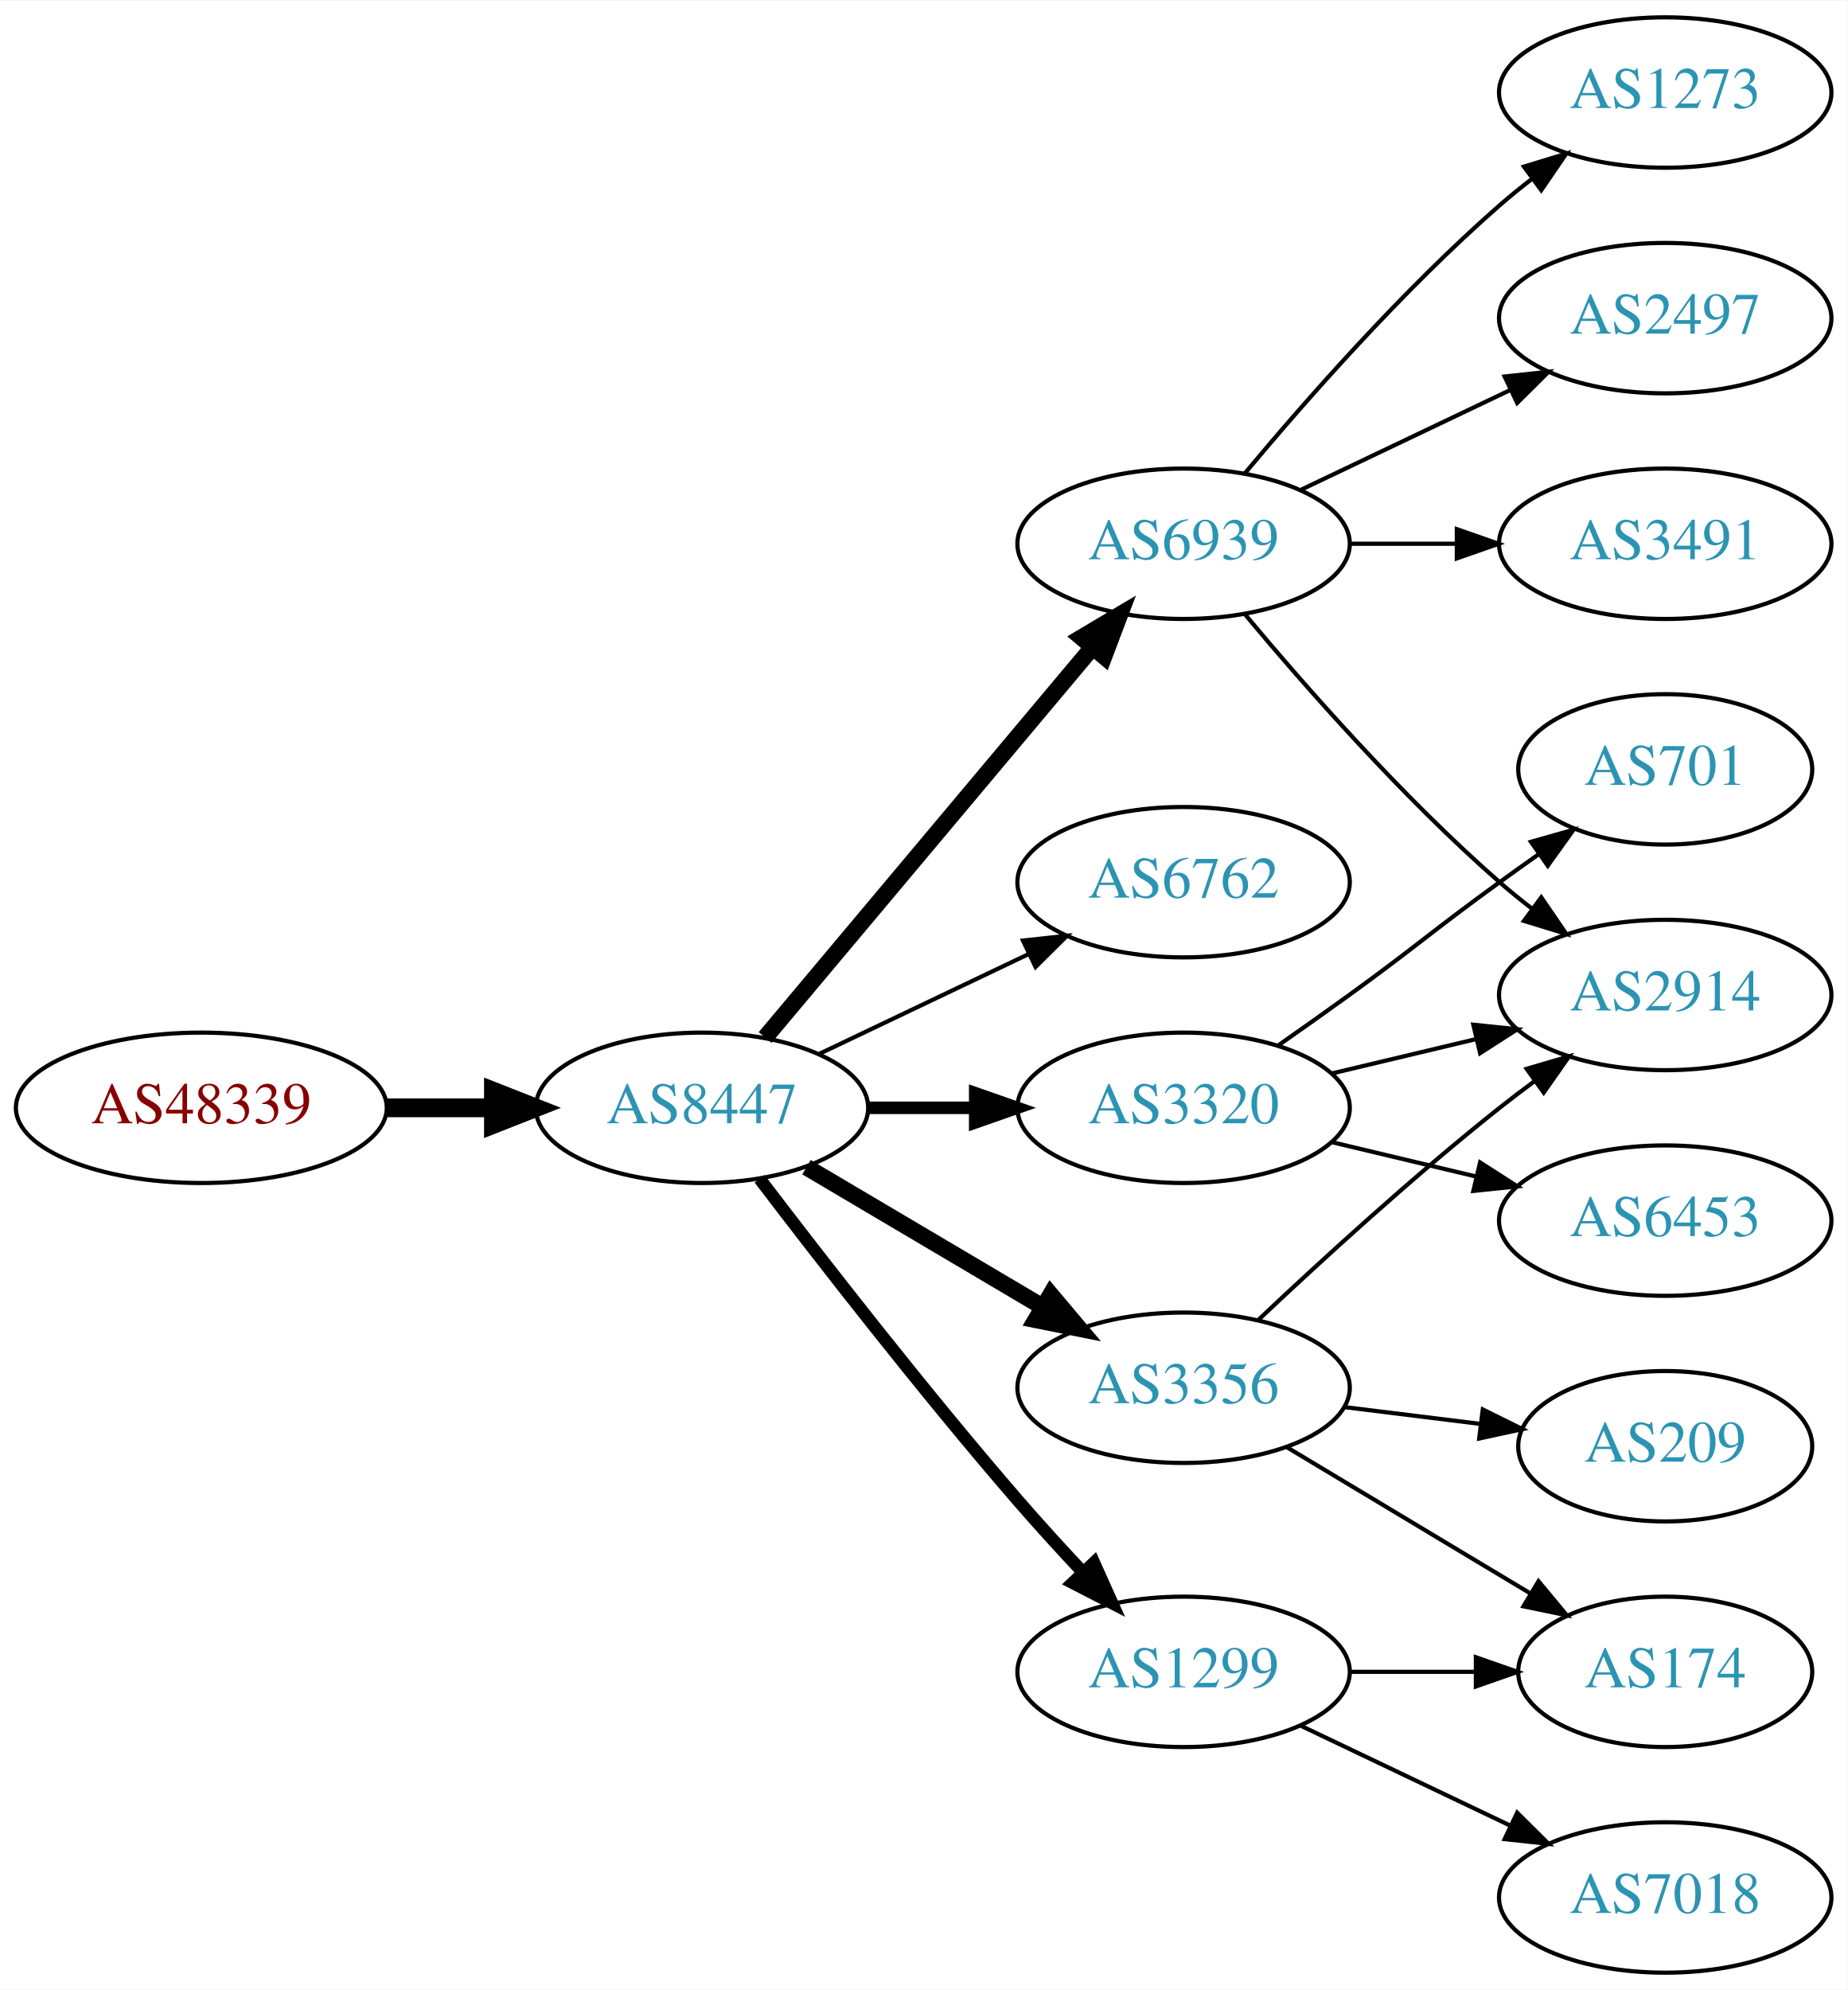
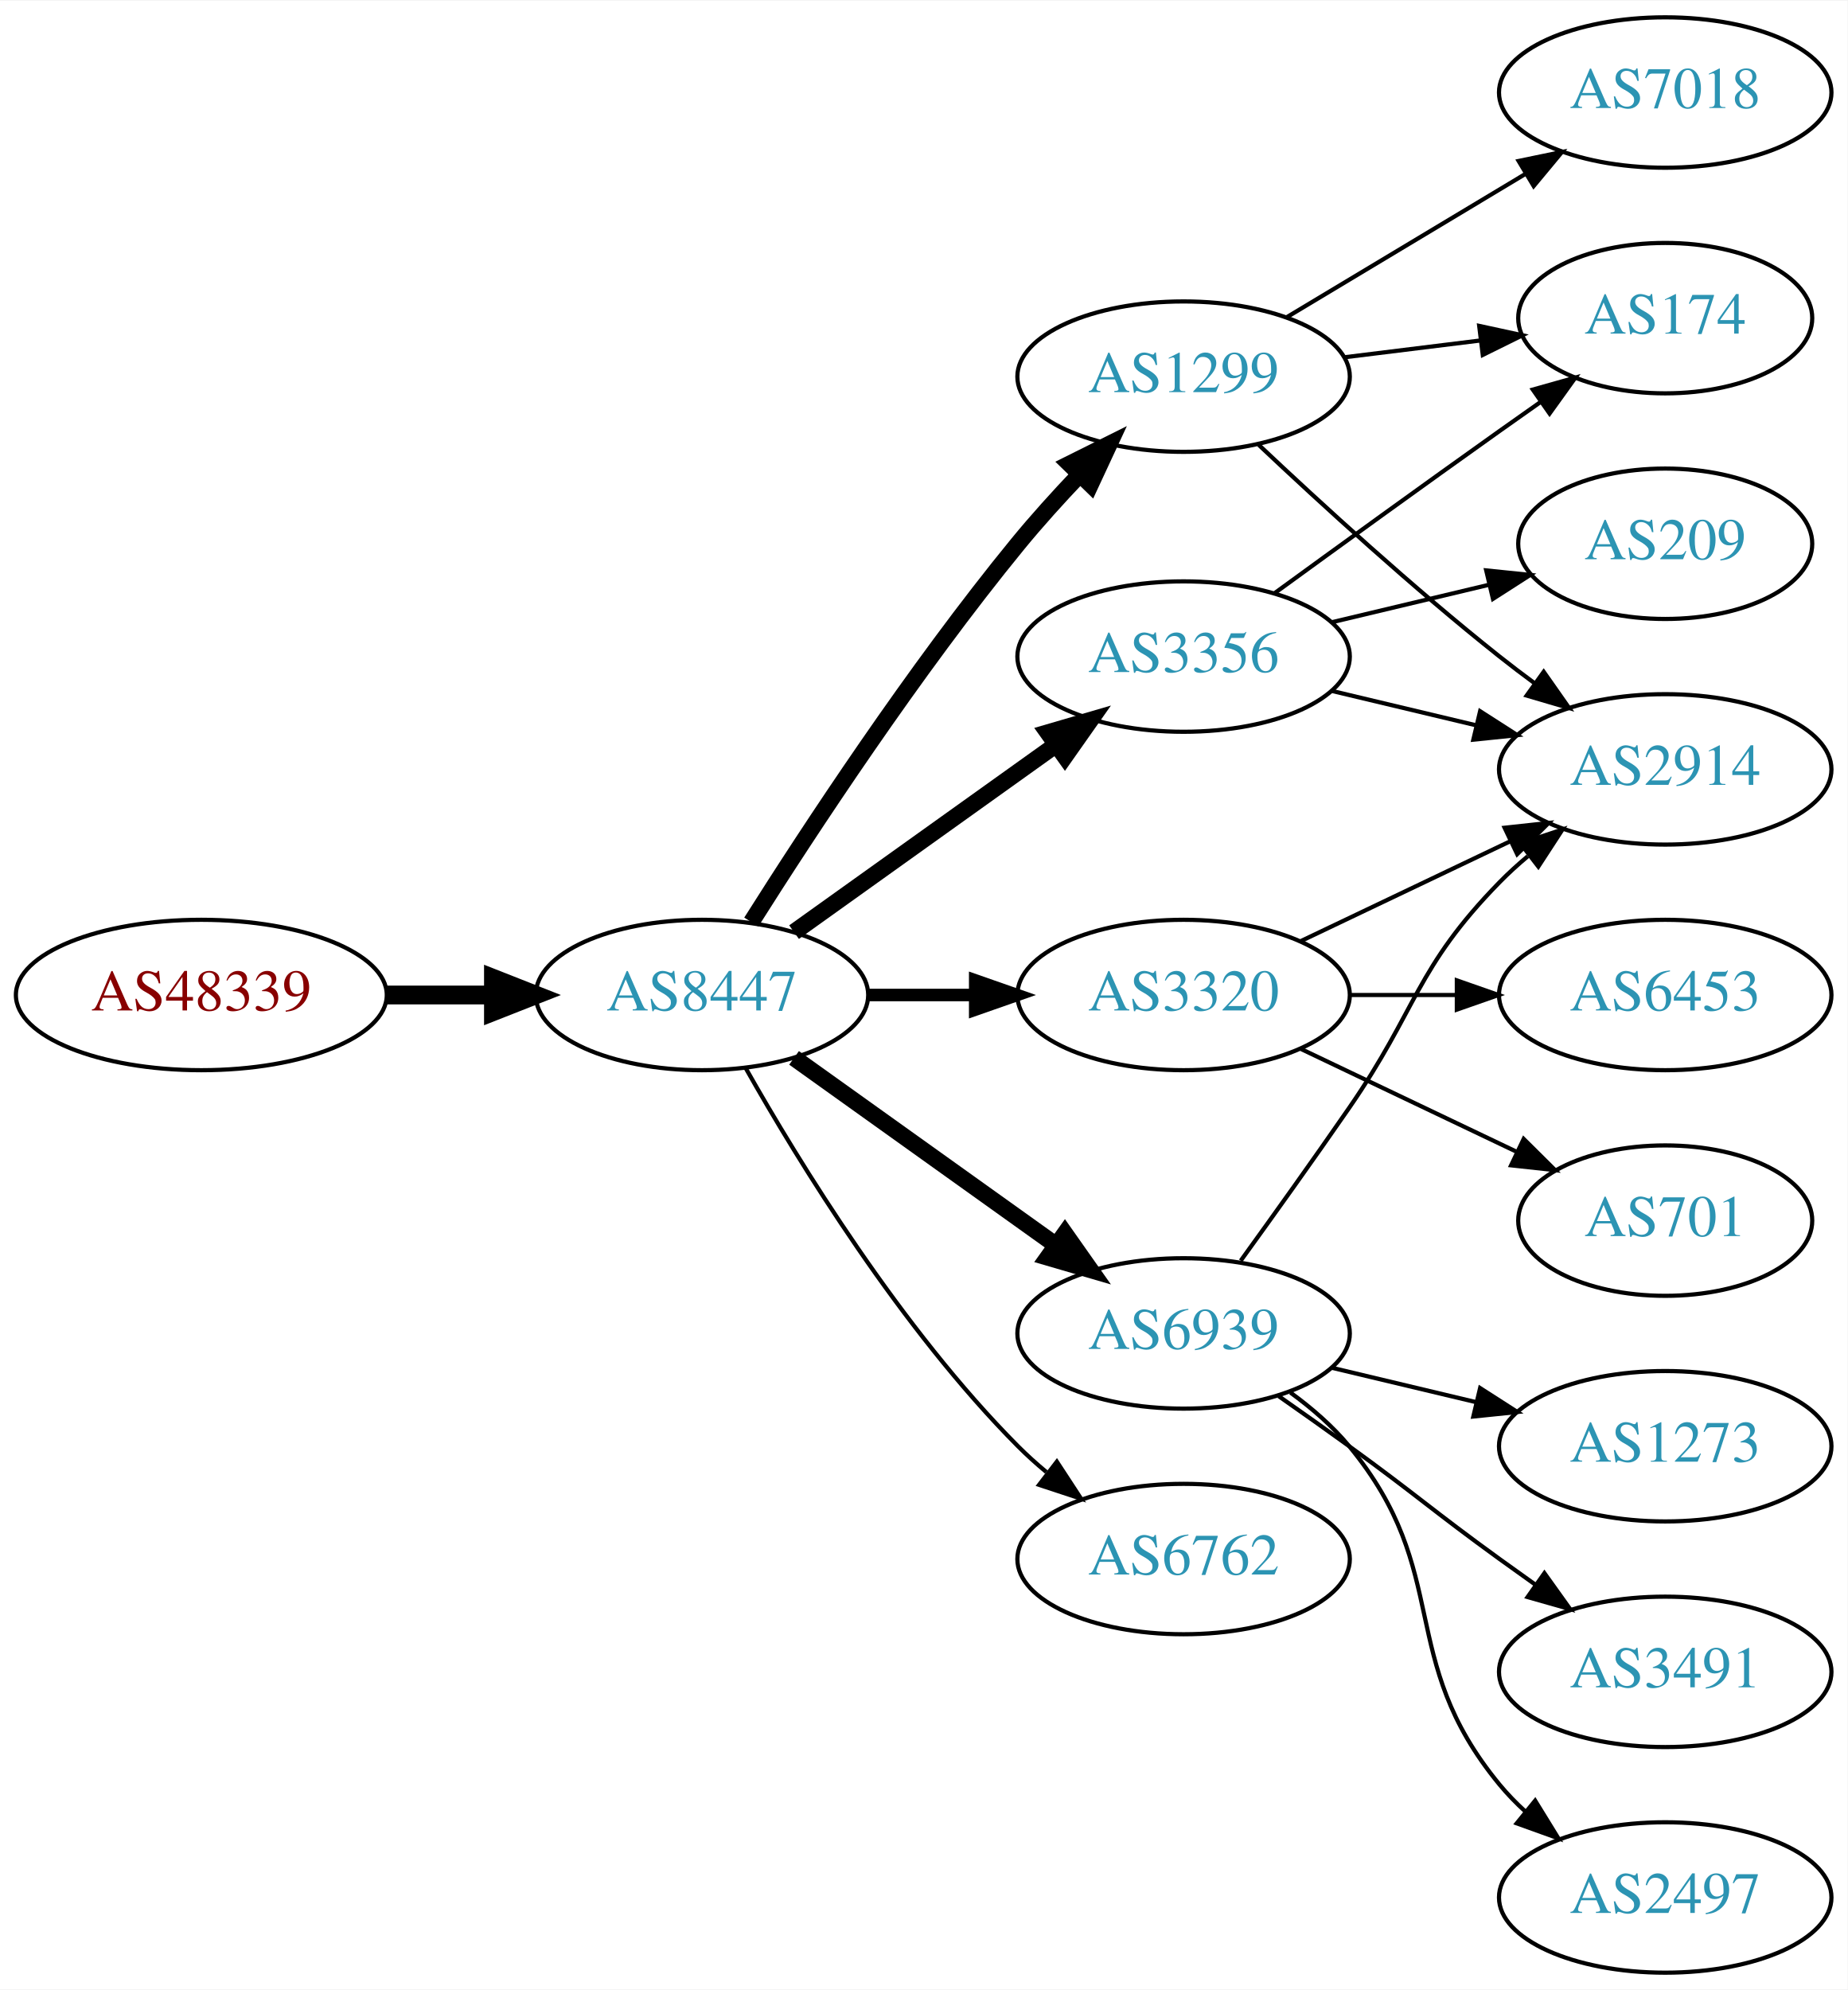
<svg xmlns="http://www.w3.org/2000/svg" xmlns:xlink="http://www.w3.org/1999/xlink" width="442pt" height="476pt" viewBox="0.00 0.00 442.27 476.00">
  <g id="graph0" class="graph" transform="scale(1 1) rotate(0) translate(4 472)">
    <polygon fill="white" stroke="none" points="-4,4 -4,-472 438.271,-472 438.271,4 -4,4" />
    <g id="node1" class="node">
      <g id="a_node1">
        <a xlink:href="/asn/48339" xlink:title="AS48339 ~ Raiffeisen Rechenzentrum GmbH [AT]">
-           <ellipse fill="#ffffff" stroke="black" cx="44.196" cy="-207" rx="44.393" ry="18" />
-           <text text-anchor="middle" x="44.196" y="-203.3" font-family="Times,serif" font-size="14.00" fill="#880000">AS48339</text>
+           <ellipse fill="#ffffff" stroke="black" cx="44.196" cy="-234" rx="44.393" ry="18" />
+           <text text-anchor="middle" x="44.196" y="-230.3" font-family="Times,serif" font-size="14.00" fill="#880000">AS48339</text>
        </a>
      </g>
    </g>
    <g id="node2" class="node">
      <g id="a_node2">
        <a xlink:href="/asn/8447" xlink:title="AS8447 ~ A1 Telekom Austria AG [AT]">
-           <ellipse fill="#ffffff" stroke="black" cx="164.039" cy="-207" rx="39.794" ry="18" />
-           <text text-anchor="middle" x="164.039" y="-203.3" font-family="Times,serif" font-size="14.00" fill="#2c94b3">AS8447</text>
+           <ellipse fill="#ffffff" stroke="black" cx="164.039" cy="-234" rx="39.794" ry="18" />
+           <text text-anchor="middle" x="164.039" y="-230.3" font-family="Times,serif" font-size="14.00" fill="#2c94b3">AS8447</text>
        </a>
      </g>
    </g>
    <g id="edge1" class="edge">
-       <path fill="none" stroke="black" stroke-width="4.5" d="M88.407,-207C96.72,-207 105.482,-207 113.965,-207" />
-       <polygon fill="black" stroke="black" stroke-width="4.5" points="114.123,-210.938 124.123,-207 114.123,-203.063 114.123,-210.938" />
+       <path fill="none" stroke="black" stroke-width="4.5" d="M88.407,-234C96.72,-234 105.482,-234 113.965,-234" />
+       <polygon fill="black" stroke="black" stroke-width="4.5" points="114.123,-237.938 124.123,-234 114.123,-230.063 114.123,-237.938" />
    </g>
    <g id="node3" class="node">
      <g id="a_node3">
-         <a xlink:href="/asn/6939" xlink:title="AS6939 ~ Hurricane Electric LLC [US]">
-           <ellipse fill="#ffffff" stroke="black" cx="279.332" cy="-342" rx="39.794" ry="18" />
-           <text text-anchor="middle" x="279.332" y="-338.3" font-family="Times,serif" font-size="14.00" fill="#2c94b3">AS6939</text>
+         <a xlink:href="/asn/3320" xlink:title="AS3320 ~ DTAG [DE]">
+           <ellipse fill="#ffffff" stroke="black" cx="279.332" cy="-234" rx="39.794" ry="18" />
+           <text text-anchor="middle" x="279.332" y="-230.3" font-family="Times,serif" font-size="14.00" fill="#2c94b3">AS3320</text>
        </a>
      </g>
    </g>
    <g id="edge2" class="edge">
-       <path fill="none" stroke="black" stroke-width="4" d="M179.158,-223.825C198.833,-247.269 234.637,-289.934 257.415,-317.076" />
-       <polygon fill="black" stroke="black" stroke-width="4" points="254.925,-319.553 264.034,-324.963 260.287,-315.053 254.925,-319.553" />
+       <path fill="none" stroke="black" stroke-width="3" d="M203.711,-234C211.914,-234 220.678,-234 229.21,-234" />
+       <polygon fill="black" stroke="black" stroke-width="3" points="229.449,-237.5 239.449,-234 229.449,-230.5 229.449,-237.5" />
    </g>
    <g id="node4" class="node">
      <g id="a_node4">
        <a xlink:href="/asn/6762" xlink:title="AS6762 ~ TELECOM ITALIA SPARKLE S.p.A. [IT]">
-           <ellipse fill="#ffffff" stroke="black" cx="279.332" cy="-261" rx="39.794" ry="18" />
-           <text text-anchor="middle" x="279.332" y="-257.3" font-family="Times,serif" font-size="14.00" fill="#2c94b3">AS6762</text>
+           <ellipse fill="#ffffff" stroke="black" cx="279.332" cy="-99" rx="39.794" ry="18" />
+           <text text-anchor="middle" x="279.332" y="-95.3" font-family="Times,serif" font-size="14.00" fill="#2c94b3">AS6762</text>
        </a>
      </g>
    </g>
    <g id="edge3" class="edge">
-       <path fill="none" stroke="black" d="M192.175,-219.934C207.169,-227.081 225.99,-236.052 242.213,-243.785" />
-       <polygon fill="black" stroke="black" points="240.884,-247.028 251.417,-248.171 243.895,-240.709 240.884,-247.028" />
+       <path fill="none" stroke="black" d="M174.498,-216.51C187.28,-193.904 211.712,-154.114 239.685,-126 241.796,-123.879 244.092,-121.812 246.477,-119.829" />
+       <polygon fill="black" stroke="black" points="248.993,-122.31 254.793,-113.444 244.73,-116.758 248.993,-122.31" />
    </g>
    <g id="node5" class="node">
      <g id="a_node5">
        <a xlink:href="/asn/3356" xlink:title="AS3356 ~ Level 3 Parent, LLC [US]">
-           <ellipse fill="#ffffff" stroke="black" cx="279.332" cy="-140" rx="39.794" ry="18" />
-           <text text-anchor="middle" x="279.332" y="-136.3" font-family="Times,serif" font-size="14.00" fill="#2c94b3">AS3356</text>
+           <ellipse fill="#ffffff" stroke="black" cx="279.332" cy="-315" rx="39.794" ry="18" />
+           <text text-anchor="middle" x="279.332" y="-311.3" font-family="Times,serif" font-size="14.00" fill="#2c94b3">AS3356</text>
        </a>
      </g>
    </g>
    <g id="edge4" class="edge">
-       <path fill="none" stroke="black" stroke-width="4" d="M189.065,-192.791C205.437,-183.109 227.325,-170.165 245.329,-159.518" />
-       <polygon fill="black" stroke="black" stroke-width="4" points="247.514,-162.292 254.34,-154.188 243.951,-156.266 247.514,-162.292" />
+       <path fill="none" stroke="black" stroke-width="4" d="M186.083,-249.046C203.697,-261.639 229.036,-279.755 248.701,-293.816" />
+       <polygon fill="black" stroke="black" stroke-width="4" points="246.845,-296.791 257.016,-299.76 250.917,-291.097 246.845,-296.791" />
    </g>
    <g id="node6" class="node">
      <g id="a_node6">
-         <a xlink:href="/asn/3320" xlink:title="AS3320 ~ DTAG [DE]">
-           <ellipse fill="#ffffff" stroke="black" cx="279.332" cy="-207" rx="39.794" ry="18" />
-           <text text-anchor="middle" x="279.332" y="-203.3" font-family="Times,serif" font-size="14.00" fill="#2c94b3">AS3320</text>
+         <a xlink:href="/asn/1299" xlink:title="AS1299 ~ Telia Carrier [EU]">
+           <ellipse fill="#ffffff" stroke="black" cx="279.332" cy="-382" rx="39.794" ry="18" />
+           <text text-anchor="middle" x="279.332" y="-378.3" font-family="Times,serif" font-size="14.00" fill="#2c94b3">AS1299</text>
        </a>
      </g>
    </g>
    <g id="edge5" class="edge">
-       <path fill="none" stroke="black" stroke-width="3" d="M203.711,-207C211.914,-207 220.678,-207 229.21,-207" />
-       <polygon fill="black" stroke="black" stroke-width="3" points="229.449,-210.5 239.449,-207 229.449,-203.5 229.449,-210.5" />
+       <path fill="none" stroke="black" stroke-width="4" d="M175.849,-251.459C189.682,-273.347 214.837,-311.677 239.685,-342 244.208,-347.52 249.341,-353.187 254.354,-358.455" />
+       <polygon fill="black" stroke="black" stroke-width="4" points="252.045,-361.101 261.528,-365.826 257.061,-356.219 252.045,-361.101" />
    </g>
    <g id="node7" class="node">
      <g id="a_node7">
-         <a xlink:href="/asn/1299" xlink:title="AS1299 ~ Telia Carrier [EU]">
-           <ellipse fill="#ffffff" stroke="black" cx="279.332" cy="-72" rx="39.794" ry="18" />
-           <text text-anchor="middle" x="279.332" y="-68.3" font-family="Times,serif" font-size="14.00" fill="#2c94b3">AS1299</text>
+         <a xlink:href="/asn/6939" xlink:title="AS6939 ~ Hurricane Electric LLC [US]">
+           <ellipse fill="#ffffff" stroke="black" cx="279.332" cy="-153" rx="39.794" ry="18" />
+           <text text-anchor="middle" x="279.332" y="-149.3" font-family="Times,serif" font-size="14.00" fill="#2c94b3">AS6939</text>
        </a>
      </g>
    </g>
    <g id="edge6" class="edge">
-       <path fill="none" stroke="black" stroke-width="3" d="M177.835,-190.013C192.379,-170.915 217.045,-139.155 239.685,-113 244.615,-107.305 250.075,-101.327 255.301,-95.751" />
-       <polygon fill="black" stroke="black" stroke-width="3" points="257.872,-98.127 262.21,-88.461 252.791,-93.311 257.872,-98.127" />
+       <path fill="none" stroke="black" stroke-width="4" d="M186.083,-218.954C203.697,-206.361 229.036,-188.245 248.701,-174.184" />
+       <polygon fill="black" stroke="black" stroke-width="4" points="250.917,-176.903 257.016,-168.24 246.845,-171.209 250.917,-176.903" />
    </g>
    <g id="node8" class="node">
      <g id="a_node8">
        <a xlink:href="/asn/2914" xlink:title="AS2914 ~ NTT America, Inc. [US]">
-           <ellipse fill="#ffffff" stroke="black" cx="394.625" cy="-234" rx="39.794" ry="18" />
-           <text text-anchor="middle" x="394.625" y="-230.3" font-family="Times,serif" font-size="14.00" fill="#2c94b3">AS2914</text>
+           <ellipse fill="#ffffff" stroke="black" cx="394.625" cy="-288" rx="39.794" ry="18" />
+           <text text-anchor="middle" x="394.625" y="-284.3" font-family="Times,serif" font-size="14.00" fill="#2c94b3">AS2914</text>
        </a>
      </g>
    </g>
    <g id="edge7" class="edge">
-       <path fill="none" stroke="black" d="M293.962,-325.183C308.244,-308.071 331.791,-281.255 354.978,-261 357.444,-258.846 360.082,-256.706 362.78,-254.628" />
-       <polygon fill="black" stroke="black" points="364.953,-257.375 370.934,-248.63 360.805,-251.736 364.953,-257.375" />
+       <path fill="none" stroke="black" d="M307.468,-246.934C322.462,-254.081 341.283,-263.052 357.506,-270.785" />
+       <polygon fill="black" stroke="black" points="356.177,-274.028 366.71,-275.171 359.188,-267.709 356.177,-274.028" />
    </g>
    <g id="node9" class="node">
      <g id="a_node9">
-         <a xlink:href="/asn/1273" xlink:title="AS1273 ~ Vodafone Group PLC [EU]">
-           <ellipse fill="#ffffff" stroke="black" cx="394.625" cy="-450" rx="39.794" ry="18" />
-           <text text-anchor="middle" x="394.625" y="-446.3" font-family="Times,serif" font-size="14.00" fill="#2c94b3">AS1273</text>
+         <a xlink:href="/asn/701" xlink:title="AS701 ~ UUNET [US]">
+           <ellipse fill="#ffffff" stroke="black" cx="394.625" cy="-180" rx="35.194" ry="18" />
+           <text text-anchor="middle" x="394.625" y="-176.3" font-family="Times,serif" font-size="14.00" fill="#2c94b3">AS701</text>
        </a>
      </g>
    </g>
    <g id="edge8" class="edge">
-       <path fill="none" stroke="black" d="M293.962,-358.817C308.244,-375.929 331.791,-402.745 354.978,-423 357.444,-425.154 360.082,-427.294 362.78,-429.372" />
-       <polygon fill="black" stroke="black" points="360.805,-432.264 370.934,-435.37 364.953,-426.625 360.805,-432.264" />
+       <path fill="none" stroke="black" d="M307.468,-221.066C322.9,-213.71 342.385,-204.423 358.92,-196.541" />
+       <polygon fill="black" stroke="black" points="360.741,-199.551 368.262,-192.089 357.729,-193.232 360.741,-199.551" />
    </g>
    <g id="node10" class="node">
      <g id="a_node10">
-         <a xlink:href="/asn/2497" xlink:title="AS2497 ~ Internet Initiative Japan Inc. [JP]">
-           <ellipse fill="#ffffff" stroke="black" cx="394.625" cy="-396" rx="39.794" ry="18" />
-           <text text-anchor="middle" x="394.625" y="-392.3" font-family="Times,serif" font-size="14.00" fill="#2c94b3">AS2497</text>
+         <a xlink:href="/asn/6453" xlink:title="AS6453 ~ TATA COMMUNICATIONS (AMERICA) INC [US]">
+           <ellipse fill="#ffffff" stroke="black" cx="394.625" cy="-234" rx="39.794" ry="18" />
+           <text text-anchor="middle" x="394.625" y="-230.3" font-family="Times,serif" font-size="14.00" fill="#2c94b3">AS6453</text>
        </a>
      </g>
    </g>
    <g id="edge9" class="edge">
-       <path fill="none" stroke="black" d="M307.468,-354.934C322.462,-362.081 341.283,-371.052 357.506,-378.785" />
-       <polygon fill="black" stroke="black" points="356.177,-382.028 366.71,-383.171 359.188,-375.709 356.177,-382.028" />
+       <path fill="none" stroke="black" d="M319.004,-234C327.207,-234 335.971,-234 344.503,-234" />
+       <polygon fill="black" stroke="black" points="344.742,-237.5 354.742,-234 344.742,-230.5 344.742,-237.5" />
+     </g>
+     <g id="edge11" class="edge">
+       <path fill="none" stroke="black" d="M314.939,-306.752C325.81,-304.162 337.964,-301.265 349.407,-298.538" />
+       <polygon fill="black" stroke="black" points="350.313,-301.92 359.229,-296.197 348.69,-295.111 350.313,-301.92" />
    </g>
    <g id="node11" class="node">
      <g id="a_node11">
-         <a xlink:href="/asn/3491" xlink:title="AS3491 ~ PCCW Global, Inc. [US]">
-           <ellipse fill="#ffffff" stroke="black" cx="394.625" cy="-342" rx="39.794" ry="18" />
-           <text text-anchor="middle" x="394.625" y="-338.3" font-family="Times,serif" font-size="14.00" fill="#2c94b3">AS3491</text>
+         <a xlink:href="/asn/174" xlink:title="AS174 ~ Cogent Communications [US]">
+           <ellipse fill="#ffffff" stroke="black" cx="394.625" cy="-396" rx="35.194" ry="18" />
+           <text text-anchor="middle" x="394.625" y="-392.3" font-family="Times,serif" font-size="14.00" fill="#2c94b3">AS174</text>
        </a>
      </g>
    </g>
    <g id="edge10" class="edge">
-       <path fill="none" stroke="black" d="M319.004,-342C327.207,-342 335.971,-342 344.503,-342" />
-       <polygon fill="black" stroke="black" points="344.742,-345.5 354.742,-342 344.742,-338.5 344.742,-345.5" />
-     </g>
-     <g id="edge13" class="edge">
-       <path fill="none" stroke="black" d="M297.307,-156.32C312.109,-170.284 334.378,-190.658 354.978,-207 357.689,-209.151 360.559,-211.328 363.461,-213.463" />
-       <polygon fill="black" stroke="black" points="361.455,-216.331 371.62,-219.317 365.535,-210.644 361.455,-216.331" />
+       <path fill="none" stroke="black" d="M301.18,-330.222C316.114,-341.091 336.727,-356.025 354.978,-369 358.188,-371.282 361.557,-373.661 364.912,-376.018" />
+       <polygon fill="black" stroke="black" points="362.924,-378.899 373.123,-381.77 366.94,-373.166 362.924,-378.899" />
    </g>
    <g id="node12" class="node">
      <g id="a_node12">
-         <a xlink:href="/asn/174" xlink:title="AS174 ~ Cogent Communications [US]">
-           <ellipse fill="#ffffff" stroke="black" cx="394.625" cy="-72" rx="35.194" ry="18" />
-           <text text-anchor="middle" x="394.625" y="-68.3" font-family="Times,serif" font-size="14.00" fill="#2c94b3">AS174</text>
-         </a>
-       </g>
-     </g>
-     <g id="edge11" class="edge">
-       <path fill="none" stroke="black" d="M304.082,-125.745C321.033,-115.571 343.998,-101.786 362.427,-90.725" />
-       <polygon fill="black" stroke="black" points="364.291,-93.689 371.064,-85.541 360.688,-87.687 364.291,-93.689" />
+         <a xlink:href="/asn/209" xlink:title="AS209 ~ CenturyLink Communications, LLC [US]">
+           <ellipse fill="#ffffff" stroke="black" cx="394.625" cy="-342" rx="35.194" ry="18" />
+           <text text-anchor="middle" x="394.625" y="-338.3" font-family="Times,serif" font-size="14.00" fill="#2c94b3">AS209</text>
+         </a>
+       </g>
+     </g>
+     <g id="edge12" class="edge">
+       <path fill="none" stroke="black" d="M314.939,-323.248C326.733,-326.058 340.038,-329.229 352.306,-332.153" />
+       <polygon fill="black" stroke="black" points="351.772,-335.624 362.311,-334.537 353.394,-328.814 351.772,-335.624" />
+     </g>
+     <g id="edge14" class="edge">
+       <path fill="none" stroke="black" d="M297.307,-365.68C312.109,-351.716 334.378,-331.342 354.978,-315 357.689,-312.849 360.559,-310.672 363.461,-308.537" />
+       <polygon fill="black" stroke="black" points="365.535,-311.356 371.62,-302.683 361.455,-305.669 365.535,-311.356" />
+     </g>
+     <g id="edge15" class="edge">
+       <path fill="none" stroke="black" d="M317.742,-386.623C328.194,-387.915 339.638,-389.329 350.397,-390.658" />
+       <polygon fill="black" stroke="black" points="350.094,-394.147 360.447,-391.9 350.952,-387.2 350.094,-394.147" />
    </g>
    <g id="node13" class="node">
      <g id="a_node13">
-         <a xlink:href="/asn/209" xlink:title="AS209 ~ CenturyLink Communications, LLC [US]">
-           <ellipse fill="#ffffff" stroke="black" cx="394.625" cy="-126" rx="35.194" ry="18" />
-           <text text-anchor="middle" x="394.625" y="-122.3" font-family="Times,serif" font-size="14.00" fill="#2c94b3">AS209</text>
-         </a>
-       </g>
-     </g>
-     <g id="edge12" class="edge">
-       <path fill="none" stroke="black" d="M317.742,-135.377C328.194,-134.085 339.638,-132.671 350.397,-131.342" />
-       <polygon fill="black" stroke="black" points="350.952,-134.8 360.447,-130.1 350.094,-127.853 350.952,-134.8" />
-     </g>
-     <g id="edge15" class="edge">
-       <path fill="none" stroke="black" d="M314.939,-215.248C325.81,-217.838 337.964,-220.735 349.407,-223.462" />
-       <polygon fill="black" stroke="black" points="348.69,-226.889 359.229,-225.803 350.313,-220.08 348.69,-226.889" />
+         <a xlink:href="/asn/7018" xlink:title="AS7018 ~ AT&amp;T Services, Inc. [US]">
+           <ellipse fill="#ffffff" stroke="black" cx="394.625" cy="-450" rx="39.794" ry="18" />
+           <text text-anchor="middle" x="394.625" y="-446.3" font-family="Times,serif" font-size="14.00" fill="#2c94b3">AS7018</text>
+         </a>
+       </g>
+     </g>
+     <g id="edge13" class="edge">
+       <path fill="none" stroke="black" d="M304.082,-396.255C320.698,-406.229 343.094,-419.671 361.331,-430.617" />
+       <polygon fill="black" stroke="black" points="359.531,-433.618 369.906,-435.764 363.133,-427.616 359.531,-433.618" />
+     </g>
+     <g id="edge19" class="edge">
+       <path fill="none" stroke="black" d="M293.011,-170.406C300.626,-180.937 310.459,-194.67 318.978,-207 335.374,-230.731 334.806,-240.383 354.978,-261 357.071,-263.139 359.354,-265.218 361.731,-267.21" />
+       <polygon fill="black" stroke="black" points="359.974,-270.275 370.031,-273.611 364.249,-264.732 359.974,-270.275" />
    </g>
    <g id="node14" class="node">
      <g id="a_node14">
-         <a xlink:href="/asn/701" xlink:title="AS701 ~ UUNET [US]">
-           <ellipse fill="#ffffff" stroke="black" cx="394.625" cy="-288" rx="35.194" ry="18" />
-           <text text-anchor="middle" x="394.625" y="-284.3" font-family="Times,serif" font-size="14.00" fill="#2c94b3">AS701</text>
-         </a>
-       </g>
-     </g>
-     <g id="edge14" class="edge">
-       <path fill="none" stroke="black" d="M302.089,-222.009C307.623,-225.879 313.542,-230.064 318.978,-234 335.178,-245.729 338.778,-249.271 354.978,-261 358.007,-263.193 361.186,-265.463 364.364,-267.713" />
-       <polygon fill="black" stroke="black" points="362.481,-270.667 372.675,-273.555 366.506,-264.941 362.481,-270.667" />
+         <a xlink:href="/asn/1273" xlink:title="AS1273 ~ Vodafone Group PLC [EU]">
+           <ellipse fill="#ffffff" stroke="black" cx="394.625" cy="-126" rx="39.794" ry="18" />
+           <text text-anchor="middle" x="394.625" y="-122.3" font-family="Times,serif" font-size="14.00" fill="#2c94b3">AS1273</text>
+         </a>
+       </g>
+     </g>
+     <g id="edge16" class="edge">
+       <path fill="none" stroke="black" d="M314.939,-144.752C325.81,-142.162 337.964,-139.265 349.407,-136.538" />
+       <polygon fill="black" stroke="black" points="350.313,-139.92 359.229,-134.197 348.69,-133.111 350.313,-139.92" />
    </g>
    <g id="node15" class="node">
      <g id="a_node15">
-         <a xlink:href="/asn/6453" xlink:title="AS6453 ~ TATA COMMUNICATIONS (AMERICA) INC [US]">
-           <ellipse fill="#ffffff" stroke="black" cx="394.625" cy="-180" rx="39.794" ry="18" />
-           <text text-anchor="middle" x="394.625" y="-176.3" font-family="Times,serif" font-size="14.00" fill="#2c94b3">AS6453</text>
-         </a>
-       </g>
-     </g>
-     <g id="edge16" class="edge">
-       <path fill="none" stroke="black" d="M314.939,-198.752C325.81,-196.162 337.964,-193.265 349.407,-190.538" />
-       <polygon fill="black" stroke="black" points="350.313,-193.92 359.229,-188.197 348.69,-187.111 350.313,-193.92" />
-     </g>
-     <g id="edge18" class="edge">
-       <path fill="none" stroke="black" d="M319.004,-72C328.709,-72 339.2,-72 349.163,-72" />
-       <polygon fill="black" stroke="black" points="349.299,-75.5 359.299,-72 349.299,-68.5 349.299,-75.5" />
+         <a xlink:href="/asn/3491" xlink:title="AS3491 ~ PCCW Global, Inc. [US]">
+           <ellipse fill="#ffffff" stroke="black" cx="394.625" cy="-72" rx="39.794" ry="18" />
+           <text text-anchor="middle" x="394.625" y="-68.3" font-family="Times,serif" font-size="14.00" fill="#2c94b3">AS3491</text>
+         </a>
+       </g>
+     </g>
+     <g id="edge17" class="edge">
+       <path fill="none" stroke="black" d="M302.089,-137.991C307.623,-134.121 313.542,-129.936 318.978,-126 335.178,-114.271 338.778,-110.729 354.978,-99 357.781,-96.971 360.712,-94.875 363.653,-92.79" />
+       <polygon fill="black" stroke="black" points="365.704,-95.627 371.868,-87.009 361.675,-89.903 365.704,-95.627" />
    </g>
    <g id="node16" class="node">
      <g id="a_node16">
-         <a xlink:href="/asn/7018" xlink:title="AS7018 ~ AT&amp;T Services, Inc. [US]">
+         <a xlink:href="/asn/2497" xlink:title="AS2497 ~ Internet Initiative Japan Inc. [JP]">
          <ellipse fill="#ffffff" stroke="black" cx="394.625" cy="-18" rx="39.794" ry="18" />
-           <text text-anchor="middle" x="394.625" y="-14.3" font-family="Times,serif" font-size="14.00" fill="#2c94b3">AS7018</text>
-         </a>
-       </g>
-     </g>
-     <g id="edge17" class="edge">
-       <path fill="none" stroke="black" d="M307.468,-59.066C322.462,-51.919 341.283,-42.948 357.506,-35.215" />
-       <polygon fill="black" stroke="black" points="359.188,-38.291 366.71,-30.829 356.177,-31.972 359.188,-38.291" />
+           <text text-anchor="middle" x="394.625" y="-14.3" font-family="Times,serif" font-size="14.00" fill="#2c94b3">AS2497</text>
+         </a>
+       </g>
+     </g>
+     <g id="edge18" class="edge">
+       <path fill="none" stroke="black" d="M304.912,-138.844C310.007,-135.128 315.02,-130.799 318.978,-126 344.043,-95.606 329.913,-75.394 354.978,-45 356.833,-42.751 358.92,-40.604 361.139,-38.576" />
+       <polygon fill="black" stroke="black" points="363.488,-41.178 369.044,-32.156 359.075,-35.744 363.488,-41.178" />
    </g>
  </g>
</svg>
